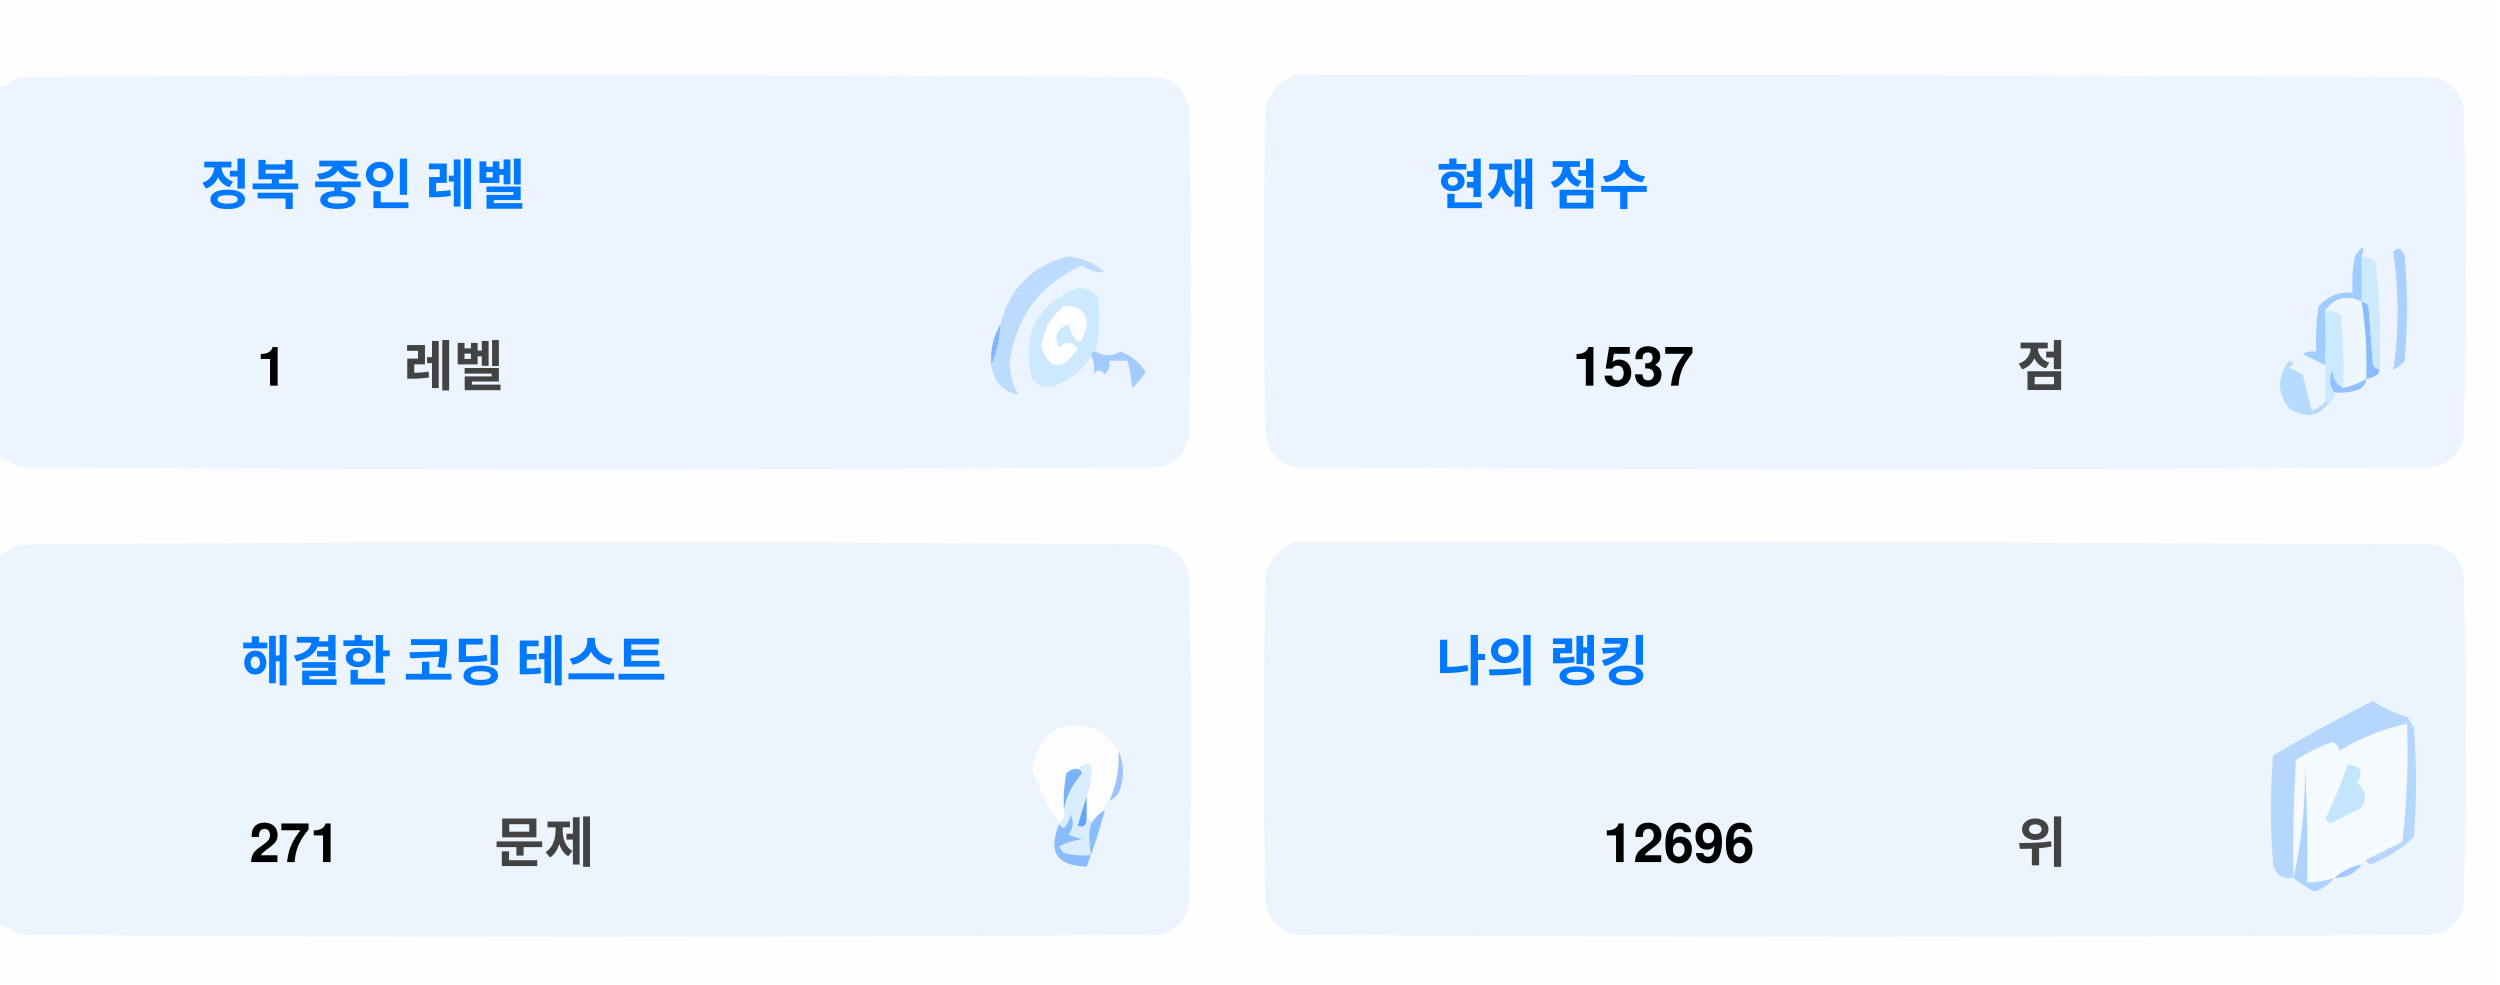
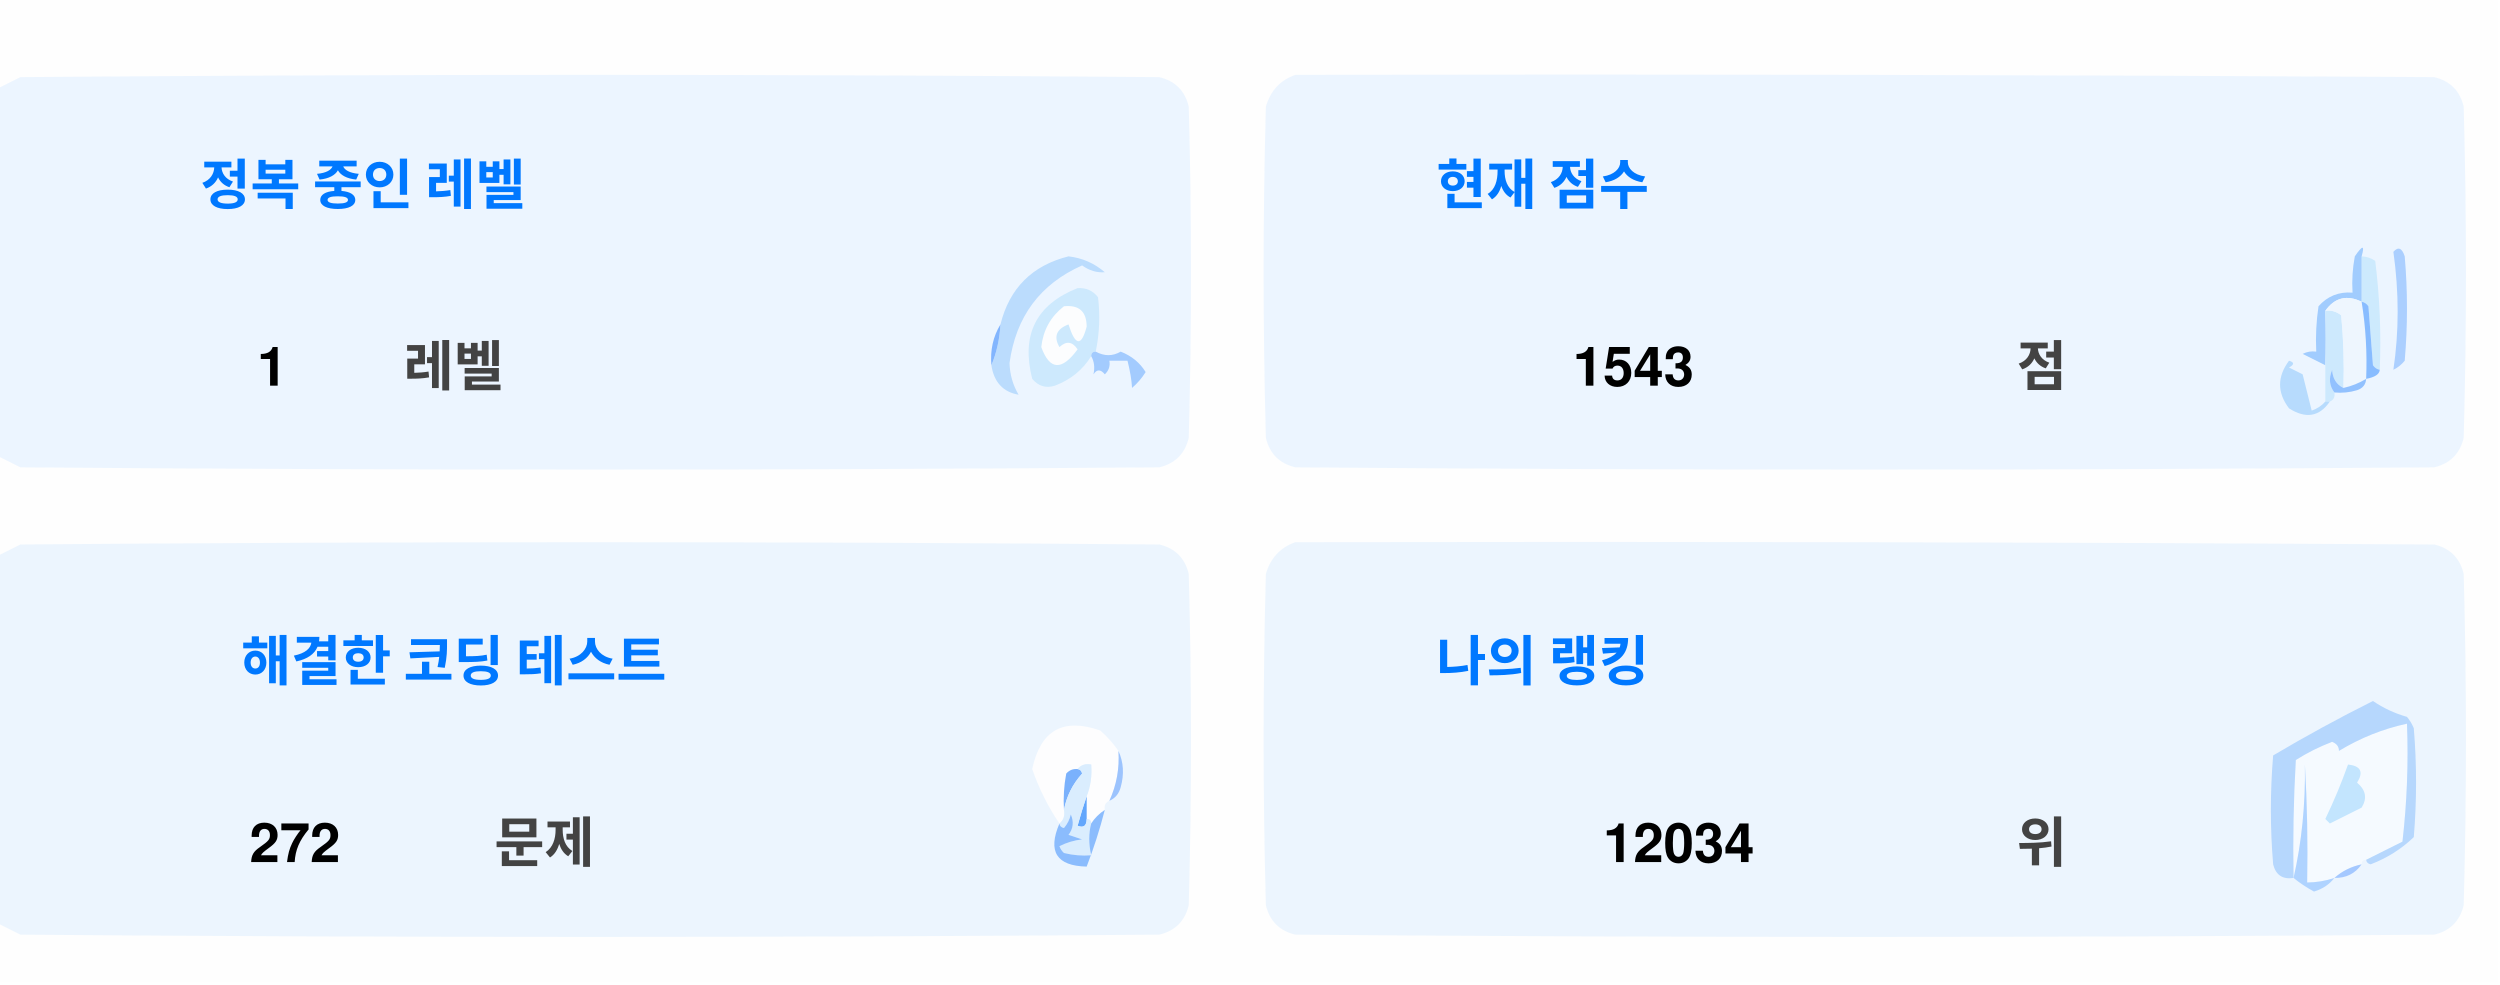
<svg xmlns="http://www.w3.org/2000/svg" version="1.1" width="551px" height="217px" style="shape-rendering:geometricPrecision; text-rendering:geometricPrecision; image-rendering:optimizeQuality; fill-rule:evenodd; clip-rule:evenodd">
  <style>.title {fill: #434343;font-size: 1rem;line-height: 1.5rem;font-weight: bold;font-family: -apple-system, BlinkMacSystemFont, Segoe UI, Helvetica, Arial, sans-serif, Apple Color Emoji, Segoe UI Emoji;}.desc {fill: #434343;font-size: 2.5rem;font-weight: bold;line-height: 1.5rem;font-family: -apple-system, BlinkMacSystemFont, Segoe UI, Helvetica, Arial, sans-serif, Apple Color Emoji, Segoe UI Emoji;}.desc-2 {fill: #434343;font-size: 1rem;font-weight: bold;line-height: 1.5rem;font-family: -apple-system, BlinkMacSystemFont, Segoe UI, Helvetica, Arial, sans-serif, Apple Color Emoji, Segoe UI Emoji;}.text, .desc {animation: twinkling 4s ease-in-out infinite;}@keyframes twinkling {40% { opacity: 1; }50% { opacity: 0.5; }60% { opacity: 1; }70% { opacity: 0.5; }80% { opacity: 1; }}</style>
  <g>
    <path style="opacity:1" fill="#fefefe" d="M -0.5,-0.5 C 183.167,-0.5 366.833,-0.5 550.5,-0.5C 550.5,71.833 550.5,144.167 550.5,216.5C 366.833,216.5 183.167,216.5 -0.5,216.5C -0.5,212.167 -0.5,207.833 -0.5,203.5C 1.14,204.32 2.807,205.153 4.5,206C 88.167,206.667 171.833,206.667 255.5,206C 259,205.167 261.167,203 262,199.5C 262.667,175.167 262.667,150.833 262,126.5C 261.167,123 259,120.833 255.5,120C 171.833,119.333 88.167,119.333 4.5,120C 2.807,120.847 1.14,121.68 -0.5,122.5C -0.5,115.167 -0.5,107.833 -0.5,100.5C 1.14,101.32 2.807,102.153 4.5,103C 88.167,103.667 171.833,103.667 255.5,103C 259,102.167 261.167,100 262,96.5C 262.667,72.167 262.667,47.833 262,23.5C 261.167,20 259,17.833 255.5,17C 171.833,16.333 88.167,16.333 4.5,17C 2.807,17.847 1.14,18.68 -0.5,19.5C -0.5,12.833 -0.5,6.167 -0.5,-0.5 Z" />
  </g>
  <g>
    <path style="opacity:1" fill="#ecf5ff" d="M -0.5,100.5 C -0.5,73.5 -0.5,46.5 -0.5,19.5C 1.14,18.68 2.807,17.847 4.5,17C 88.167,16.333 171.833,16.333 255.5,17C 259,17.833 261.167,20 262,23.5C 262.667,47.833 262.667,72.167 262,96.5C 261.167,100 259,102.167 255.5,103C 171.833,103.667 88.167,103.667 4.5,103C 2.807,102.153 1.14,101.32 -0.5,100.5 Z" />
  </g>
  <g>
    <path style="opacity:1" fill="#ecf5ff" d="M 285.5,16.5 C 369.167,16.333 452.834,16.5 536.5,17C 540,17.833 542.167,20 543,23.5C 543.667,47.833 543.667,72.167 543,96.5C 542.167,100 540,102.167 536.5,103C 452.833,103.667 369.167,103.667 285.5,103C 282,102.167 279.833,100 279,96.5C 278.333,72.167 278.333,47.833 279,23.5C 280.018,19.985 282.185,17.652 285.5,16.5 Z" />
  </g>
  <g>
    <path style="opacity:1" fill="#cdeafd" d="M 520.5,56.5 C 521.583,56.539 522.583,56.873 523.5,57.5C 524.498,65.472 524.831,73.472 524.5,81.5C 523.883,81.389 523.383,81.056 523,80.5C 522.667,76.167 522.333,71.833 522,67.5C 521.617,66.944 521.117,66.611 520.5,66.5C 520.5,63.167 520.5,59.833 520.5,56.5 Z" />
  </g>
  <g>
    <path style="opacity:1" fill="#abcfff" d="M 527.5,55.5 C 528.566,54.308 529.399,54.641 530,56.5C 530.667,64.167 530.667,71.833 530,79.5C 529.311,80.357 528.478,81.023 527.5,81.5C 528.758,73.08 528.758,64.414 527.5,55.5 Z" />
  </g>
  <g>
    <path style="opacity:1" fill="#bbdcfd" d="M 218.5,80.5 C 219.657,77.727 220.324,74.727 220.5,71.5C 222.49,63.51 227.49,58.51 235.5,56.5C 238.528,56.847 241.194,58.014 243.5,60C 241.744,60.141 240.078,59.641 238.5,58.5C 229.247,62.607 223.914,69.773 222.5,80C 222.565,82.526 223.232,84.859 224.5,87C 221.07,86.397 219.07,84.231 218.5,80.5 Z" />
  </g>
  <g>
    <path style="opacity:1" fill="#cde9fd" d="M 241.5,77.5 C 240.833,77.5 240.5,77.833 240.5,78.5C 238.628,81.529 235.961,83.695 232.5,85C 230.536,85.624 228.869,85.124 227.5,83.5C 225.021,73.791 228.354,67.124 237.5,63.5C 239.374,63.39 240.874,64.056 242,65.5C 242.497,69.524 242.331,73.524 241.5,77.5 Z" />
  </g>
  <g>
    <path style="opacity:1" fill="#fcfdfe" d="M 234.5,67.5 C 237.826,67.162 239.493,68.662 239.5,72C 238.334,76.434 237,76.267 235.5,71.5C 232.832,72.515 232.166,74.182 233.5,76.5C 235.017,75.089 236.351,75.256 237.5,77C 234.006,81.771 231.34,81.605 229.5,76.5C 229.904,72.771 231.571,69.771 234.5,67.5 Z" />
  </g>
  <g>
    <path style="opacity:1" fill="#a1ccfe" d="M 520.5,56.5 C 520.5,59.833 520.5,63.167 520.5,66.5C 517.238,64.922 514.572,65.589 512.5,68.5C 512.617,72.81 512.617,76.81 512.5,80.5C 510.86,79.68 509.193,78.847 507.5,78C 508.448,77.517 509.448,77.35 510.5,77.5C 510.335,74.15 510.502,70.817 511,67.5C 512.995,65.253 515.495,64.253 518.5,64.5C 518.336,61.813 518.503,59.146 519,56.5C 520.731,53.969 521.231,53.969 520.5,56.5 Z" />
  </g>
  <g>
    <path style="opacity:1" fill="#cde9fd" d="M 512.5,68.5 C 513.822,68.33 514.989,68.663 516,69.5C 516.499,74.823 516.666,80.156 516.5,85.5C 514.955,84.77 514.122,83.437 514,81.5C 513.22,83.387 513.387,85.054 514.5,86.5C 514.672,87.492 514.338,88.158 513.5,88.5C 513.167,88.5 512.833,88.5 512.5,88.5C 512.5,85.833 512.5,83.167 512.5,80.5C 512.617,76.81 512.617,72.81 512.5,68.5 Z" />
  </g>
  <g>
    <path style="opacity:1" fill="#eef6fe" d="M 520.5,66.5 C 521.407,72.106 521.74,77.773 521.5,83.5C 519.95,84.441 518.284,85.108 516.5,85.5C 516.666,80.156 516.499,74.823 516,69.5C 514.989,68.663 513.822,68.33 512.5,68.5C 514.572,65.589 517.238,64.922 520.5,66.5 Z" />
  </g>
  <g>
    <path style="opacity:1" fill="#88bcff" d="M 520.5,66.5 C 521.117,66.611 521.617,66.944 522,67.5C 522.333,71.833 522.667,76.167 523,80.5C 523.383,81.056 523.883,81.389 524.5,81.5C 524.445,82.469 523.445,83.136 521.5,83.5C 521.74,77.773 521.407,72.106 520.5,66.5 Z" />
  </g>
  <g>
    <path style="opacity:1" fill="#82b5fe" d="M 220.5,71.5 C 220.324,74.727 219.657,77.727 218.5,80.5C 218.215,77.171 218.882,74.171 220.5,71.5 Z" />
  </g>
  <g>
    <path style="opacity:1" fill="#a3cbfe" d="M 240.5,78.5 C 240.5,77.833 240.833,77.5 241.5,77.5C 243.391,78.536 245.224,78.536 247,77.5C 249.391,78.429 251.225,79.929 252.5,82C 251.681,83.319 250.681,84.486 249.5,85.5C 249.409,83.777 249.075,81.777 248.5,79.5C 247.167,79.5 245.833,79.5 244.5,79.5C 244.719,80.675 244.386,81.675 243.5,82.5C 242.575,81.359 241.741,81.359 241,82.5C 241.331,80.981 241.164,79.648 240.5,78.5 Z" />
  </g>
  <g>
    <path style="opacity:1" fill="#b7dbfd" d="M 512.5,88.5 C 512.833,88.5 513.167,88.5 513.5,88.5C 511.199,91.857 508.199,92.357 504.5,90C 501.872,86.535 501.872,83.035 504.5,79.5C 505.696,79.846 505.696,80.346 504.5,81C 505.5,81.5 506.5,82 507.5,82.5C 508.167,85.167 508.833,87.833 509.5,90.5C 510.739,90.058 511.739,89.391 512.5,88.5 Z" />
  </g>
  <g>
    <path style="opacity:1" fill="#92c1fe" d="M 516.5,85.5 C 518.284,85.108 519.95,84.441 521.5,83.5C 521.423,84.75 520.756,85.583 519.5,86C 517.866,86.493 516.199,86.66 514.5,86.5C 513.387,85.054 513.22,83.387 514,81.5C 514.122,83.437 514.955,84.77 516.5,85.5 Z" />
  </g>
  <g>
    <path style="opacity:1" fill="#ecf5fe" d="M -0.5,203.5 C -0.5,176.5 -0.5,149.5 -0.5,122.5C 1.14,121.68 2.807,120.847 4.5,120C 88.167,119.333 171.833,119.333 255.5,120C 259,120.833 261.167,123 262,126.5C 262.667,150.833 262.667,175.167 262,199.5C 261.167,203 259,205.167 255.5,206C 171.833,206.667 88.167,206.667 4.5,206C 2.807,205.153 1.14,204.32 -0.5,203.5 Z" />
  </g>
  <g>
    <path style="opacity:1" fill="#ecf5fe" d="M 285.5,119.5 C 369.167,119.333 452.834,119.5 536.5,120C 540,120.833 542.167,123 543,126.5C 543.667,150.833 543.667,175.167 543,199.5C 542.167,203 540,205.167 536.5,206C 452.833,206.667 369.167,206.667 285.5,206C 282,205.167 279.833,203 279,199.5C 278.333,175.167 278.333,150.833 279,126.5C 280.018,122.985 282.185,120.652 285.5,119.5 Z" />
  </g>
  <g>
    <path style="opacity:1" fill="#fdfdfe" d="M 246.5,165.5 C 246.758,169.367 246.092,173.034 244.5,176.5C 243.662,176.842 243.328,177.508 243.5,178.5C 242.272,179.306 241.272,180.306 240.5,181.5C 240.5,180.833 240.167,180.5 239.5,180.5C 239.5,178.833 239.5,177.167 239.5,175.5C 240.369,173.283 240.702,170.95 240.5,168.5C 239.209,168.263 238.209,168.596 237.5,169.5C 236.504,169.414 235.671,169.748 235,170.5C 234.503,173.146 234.336,175.813 234.5,178.5C 234.737,179.791 234.404,180.791 233.5,181.5C 230.986,177.806 228.986,173.806 227.5,169.5C 229.309,160.957 234.309,158.124 242.5,161C 244.07,162.397 245.404,163.897 246.5,165.5 Z" />
  </g>
  <g>
    <path style="opacity:1" fill="#f5faff" d="M 521.5,189.5 C 520.833,189.5 520.5,189.833 520.5,190.5C 518.181,190.992 516.181,191.992 514.5,193.5C 512.565,194.15 510.565,194.483 508.5,194.5C 508.666,185.827 508.5,177.16 508,168.5C 508.141,177.227 507.308,185.56 505.5,193.5C 505.334,184.827 505.5,176.16 506,167.5C 508.527,165.903 511.194,164.57 514,163.5C 515.011,163.892 515.511,164.559 515.5,165.5C 520.21,162.641 525.21,160.641 530.5,159.5C 530.831,168.192 530.498,176.859 529.5,185.5C 526.807,186.847 524.14,188.18 521.5,189.5 Z" />
  </g>
  <g>
    <path style="opacity:1" fill="#b6d7fd" d="M 521.5,189.5 C 524.14,188.18 526.807,186.847 529.5,185.5C 530.498,176.859 530.831,168.192 530.5,159.5C 525.21,160.641 520.21,162.641 515.5,165.5C 515.511,164.559 515.011,163.892 514,163.5C 511.194,164.57 508.527,165.903 506,167.5C 505.5,176.16 505.334,184.827 505.5,193.5C 503.089,193.863 501.589,192.863 501,190.5C 500.333,182.5 500.333,174.5 501,166.5C 508.173,162.246 515.507,158.246 523,154.5C 525.304,156.068 527.804,157.235 530.5,158C 531.126,158.75 531.626,159.584 532,160.5C 532.667,168.5 532.667,176.5 532,184.5C 529.292,187.111 526.125,189.111 522.5,190.5C 521.893,190.376 521.56,190.043 521.5,189.5 Z" />
  </g>
  <g>
    <path style="opacity:1" fill="#c3e5fe" d="M 517.5,168.5 C 520.317,168.801 520.984,170.134 519.5,172.5C 521.439,174.122 521.772,175.956 520.5,178C 518.167,179.167 515.833,180.333 513.5,181.5C 513.167,181.167 512.833,180.833 512.5,180.5C 514.414,176.515 516.081,172.515 517.5,168.5 Z" />
  </g>
  <g>
    <path style="opacity:1" fill="#7ab1fc" d="M 237.5,169.5 C 238.043,169.56 238.376,169.893 238.5,170.5C 236.395,172.836 235.062,175.503 234.5,178.5C 234.336,175.813 234.503,173.146 235,170.5C 235.671,169.748 236.504,169.414 237.5,169.5 Z" />
  </g>
  <g>
    <path style="opacity:1" fill="#afd3ff" d="M 514.5,193.5 C 513.378,194.947 511.878,195.947 510,196.5C 508.348,195.601 506.848,194.601 505.5,193.5C 507.308,185.56 508.141,177.227 508,168.5C 508.5,177.16 508.666,185.827 508.5,194.5C 510.565,194.483 512.565,194.15 514.5,193.5 Z" />
  </g>
  <g>
    <path style="opacity:1" fill="#9cc3fd" d="M 246.5,165.5 C 247.634,167.966 247.801,170.633 247,173.5C 246.623,174.942 245.79,175.942 244.5,176.5C 246.092,173.034 246.758,169.367 246.5,165.5 Z" />
  </g>
  <g>
    <path style="opacity:1" fill="#62a6fc" d="M 239.5,175.5 C 239.5,177.167 239.5,178.833 239.5,180.5C 239.483,182.028 238.816,182.528 237.5,182C 238.117,179.723 238.784,177.556 239.5,175.5 Z" />
  </g>
  <g>
    <path style="opacity:1" fill="#daedfe" d="M 237.5,169.5 C 238.209,168.596 239.209,168.263 240.5,168.5C 240.702,170.95 240.369,173.283 239.5,175.5C 238.784,177.556 238.117,179.723 237.5,182C 238.816,182.528 239.483,182.028 239.5,180.5C 240.167,180.5 240.5,180.833 240.5,181.5C 239.918,183.669 239.918,186.002 240.5,188.5C 238.473,188.662 236.473,188.495 234.5,188C 234.043,187.586 233.709,187.086 233.5,186.5C 235.078,185.702 236.744,185.202 238.5,185C 237.5,184.667 236.5,184.333 235.5,184C 236.554,182.612 236.72,181.112 236,179.5C 235.751,180.624 235.251,181.624 234.5,182.5C 233.893,182.376 233.56,182.043 233.5,181.5C 234.404,180.791 234.737,179.791 234.5,178.5C 235.062,175.503 236.395,172.836 238.5,170.5C 238.376,169.893 238.043,169.56 237.5,169.5 Z" />
  </g>
  <g>
    <path style="opacity:1" fill="#8bbcfd" d="M 243.5,178.5 C 242.395,182.803 241.062,186.969 239.5,191C 232.857,190.847 230.857,187.68 233.5,181.5C 233.56,182.043 233.893,182.376 234.5,182.5C 235.251,181.624 235.751,180.624 236,179.5C 236.72,181.112 236.554,182.612 235.5,184C 236.5,184.333 237.5,184.667 238.5,185C 236.744,185.202 235.078,185.702 233.5,186.5C 233.709,187.086 234.043,187.586 234.5,188C 236.473,188.495 238.473,188.662 240.5,188.5C 239.918,186.002 239.918,183.669 240.5,181.5C 241.272,180.306 242.272,179.306 243.5,178.5 Z" />
  </g>
  <g>
    <path style="opacity:1" fill="#a4c8ff" d="M 520.5,190.5 C 519.089,192.539 517.089,193.539 514.5,193.5C 516.181,191.992 518.181,190.992 520.5,190.5 Z" />
  </g>
  <text text-anchor="middle" x="80" y="45" class="title" style="fill:#0078ff;" stroke="#none" stroke-width="1">정복 중인 레벨</text>
  <text text-anchor="middle" x="60" y="85" class="desc" style="fill:#000000;" stroke="#none" stroke-width="1">1</text>
  <text text-anchor="middle" x="100" y="85" class="desc-2" style="fill:#434343;" stroke="#none" stroke-width="1">레벨</text>
  <text text-anchor="middle" x="340" y="45" class="title" style="fill:#0078ff;" stroke="#none" stroke-width="1">현재 점수</text>
-   <text text-anchor="middle" x="360" y="85" class="desc" style="fill:#000000;" stroke="#none" stroke-width="1">1537</text>
+   <text text-anchor="middle" x="360" y="85" class="desc" style="fill:#000000;" stroke="#none" stroke-width="1">1543</text>
  <text text-anchor="middle" x="450" y="85" class="desc-2" style="fill:#434343;" stroke="#none" stroke-width="1">점</text>
  <text text-anchor="middle" x="100" y="150" class="title" style="fill:#0078ff;" stroke="#none" stroke-width="1">해결한 코딩 테스트</text>
-   <text text-anchor="middle" x="65" y="190" class="desc" style="fill:#000000;" stroke="#none" stroke-width="1">271</text>
+   <text text-anchor="middle" x="65" y="190" class="desc" style="fill:#000000;" stroke="#none" stroke-width="1">272</text>
  <text text-anchor="middle" x="120" y="190" class="desc-2" style="fill:#434343;" stroke="#none" stroke-width="1">문제</text>
  <text text-anchor="middle" x="340" y="150" class="title" style="fill:#0078ff;" stroke="#none" stroke-width="1">나의 랭킹</text>
-   <text text-anchor="middle" x="370" y="190" class="desc" style="fill:#000000;" stroke="#none" stroke-width="1">12696</text>
+   <text text-anchor="middle" x="370" y="190" class="desc" style="fill:#000000;" stroke="#none" stroke-width="1">12034</text>
  <text text-anchor="middle" x="450" y="190" class="desc-2" style="fill:#434343;" stroke="#none" stroke-width="1">위</text>
</svg>
